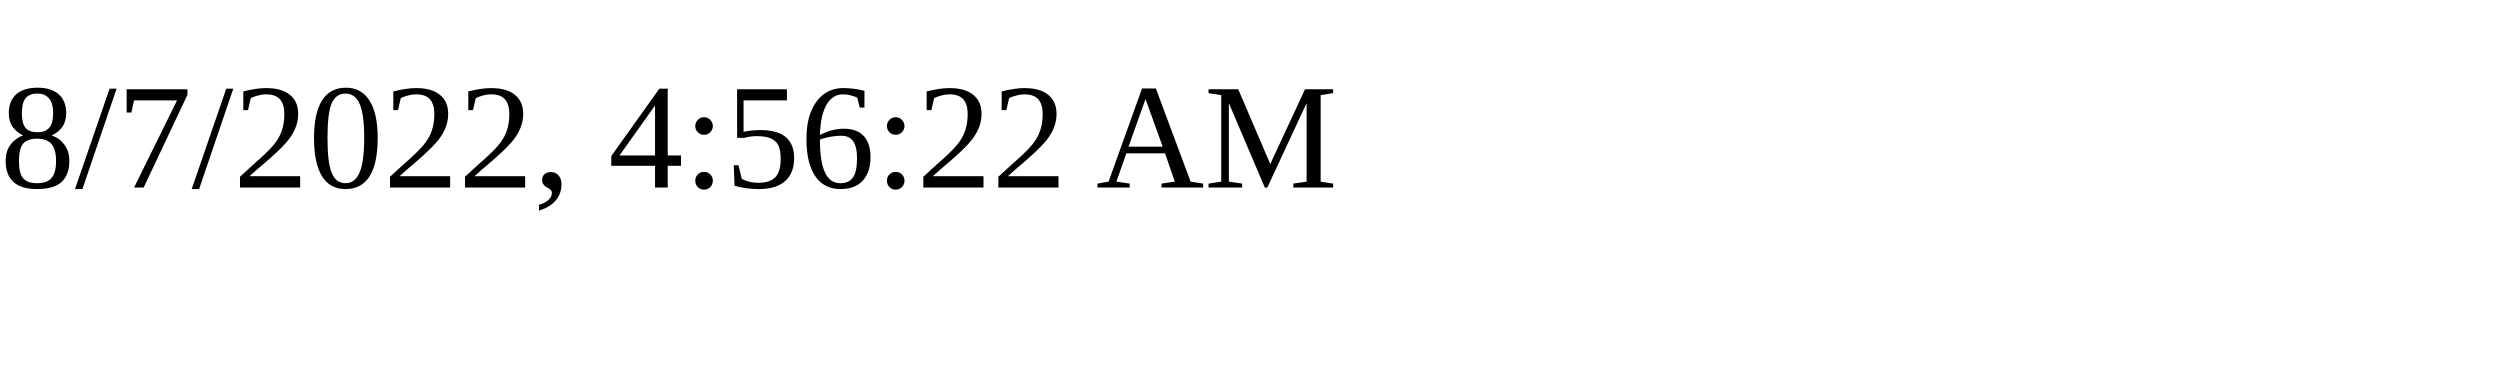
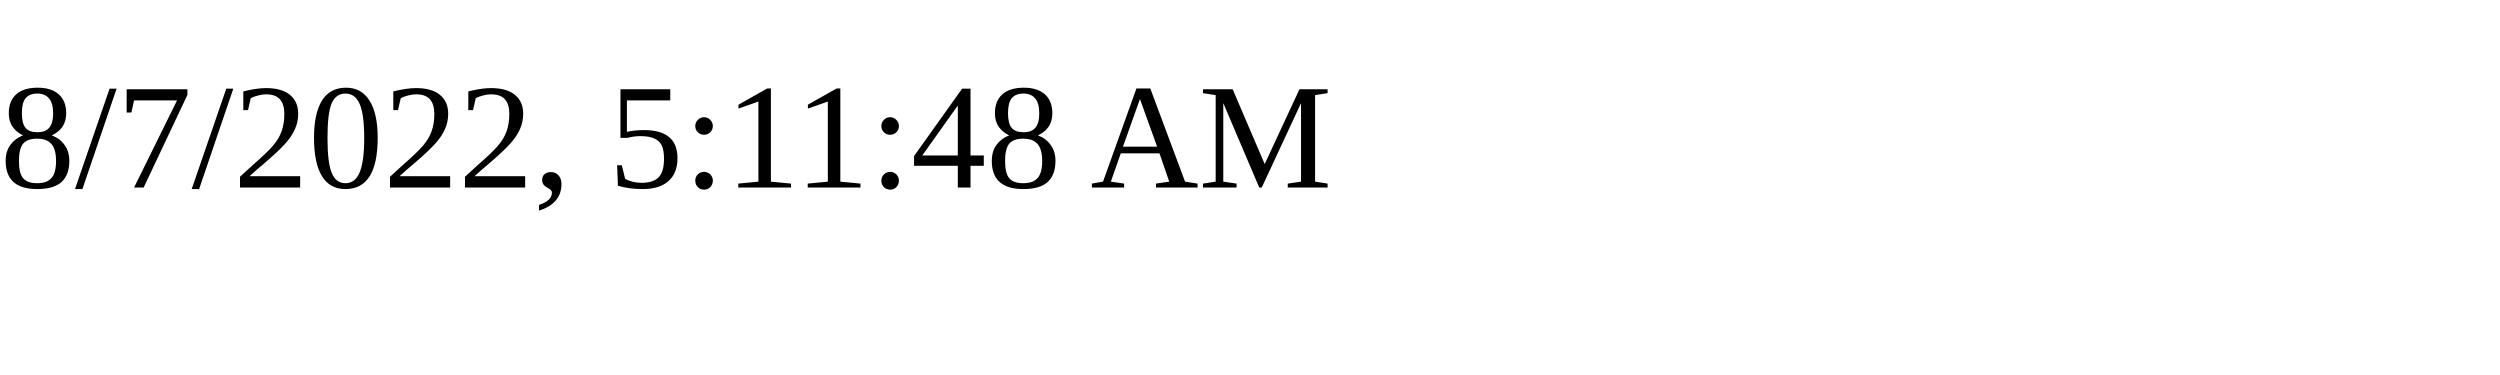
<svg xmlns="http://www.w3.org/2000/svg" height="30" width="200">
-   <text x="0" y="15">8/7/2022, 4:56:22 AM</text>
+   <text x="0" y="15">8/7/2022, 5:11:48 AM</text>
</svg>
